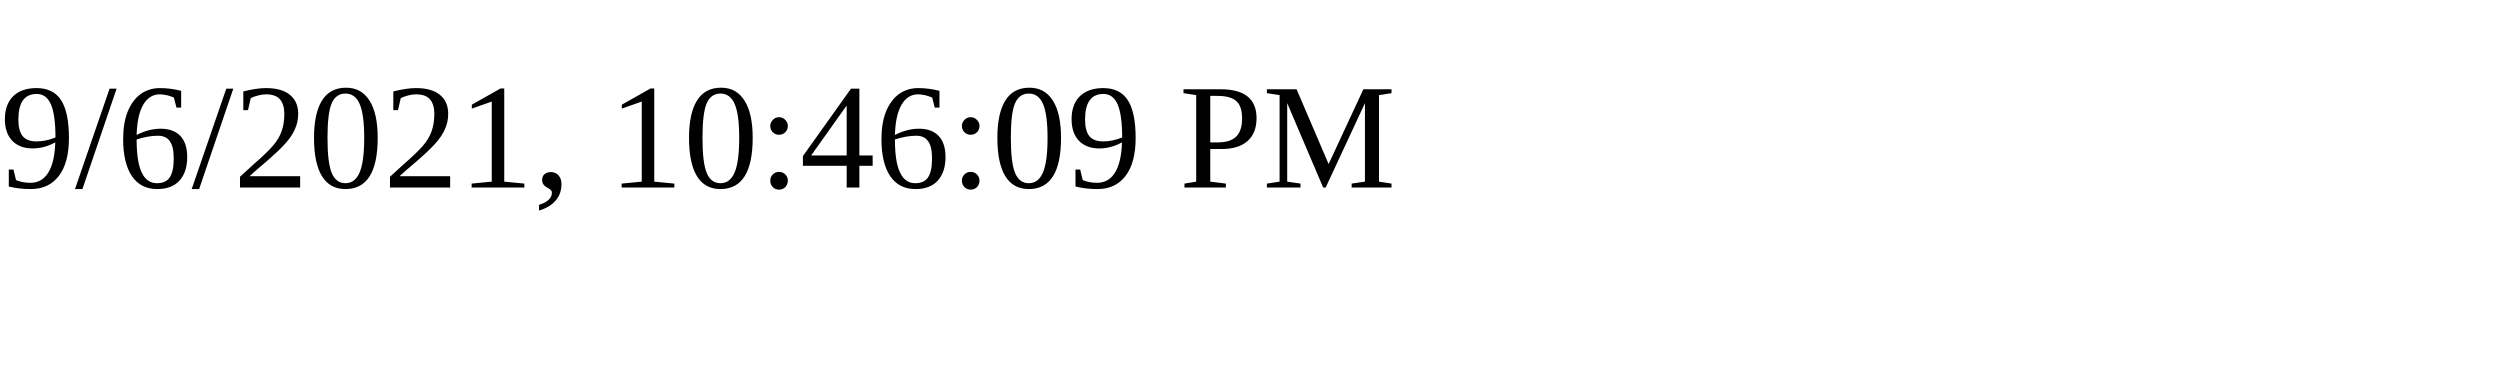
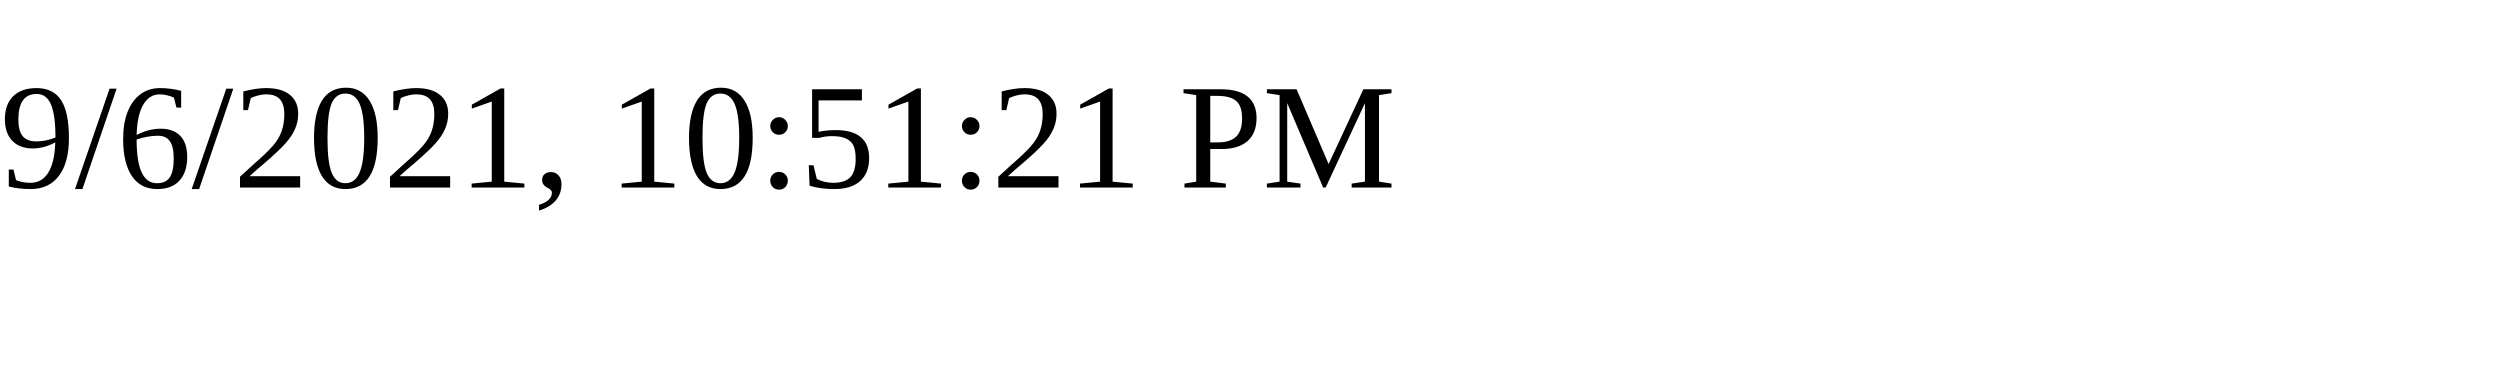
<svg xmlns="http://www.w3.org/2000/svg" height="30" width="200">
-   <text x="0" y="15">9/6/2021, 10:46:09 PM</text>
+   <text x="0" y="15">9/6/2021, 10:51:21 PM</text>
</svg>
